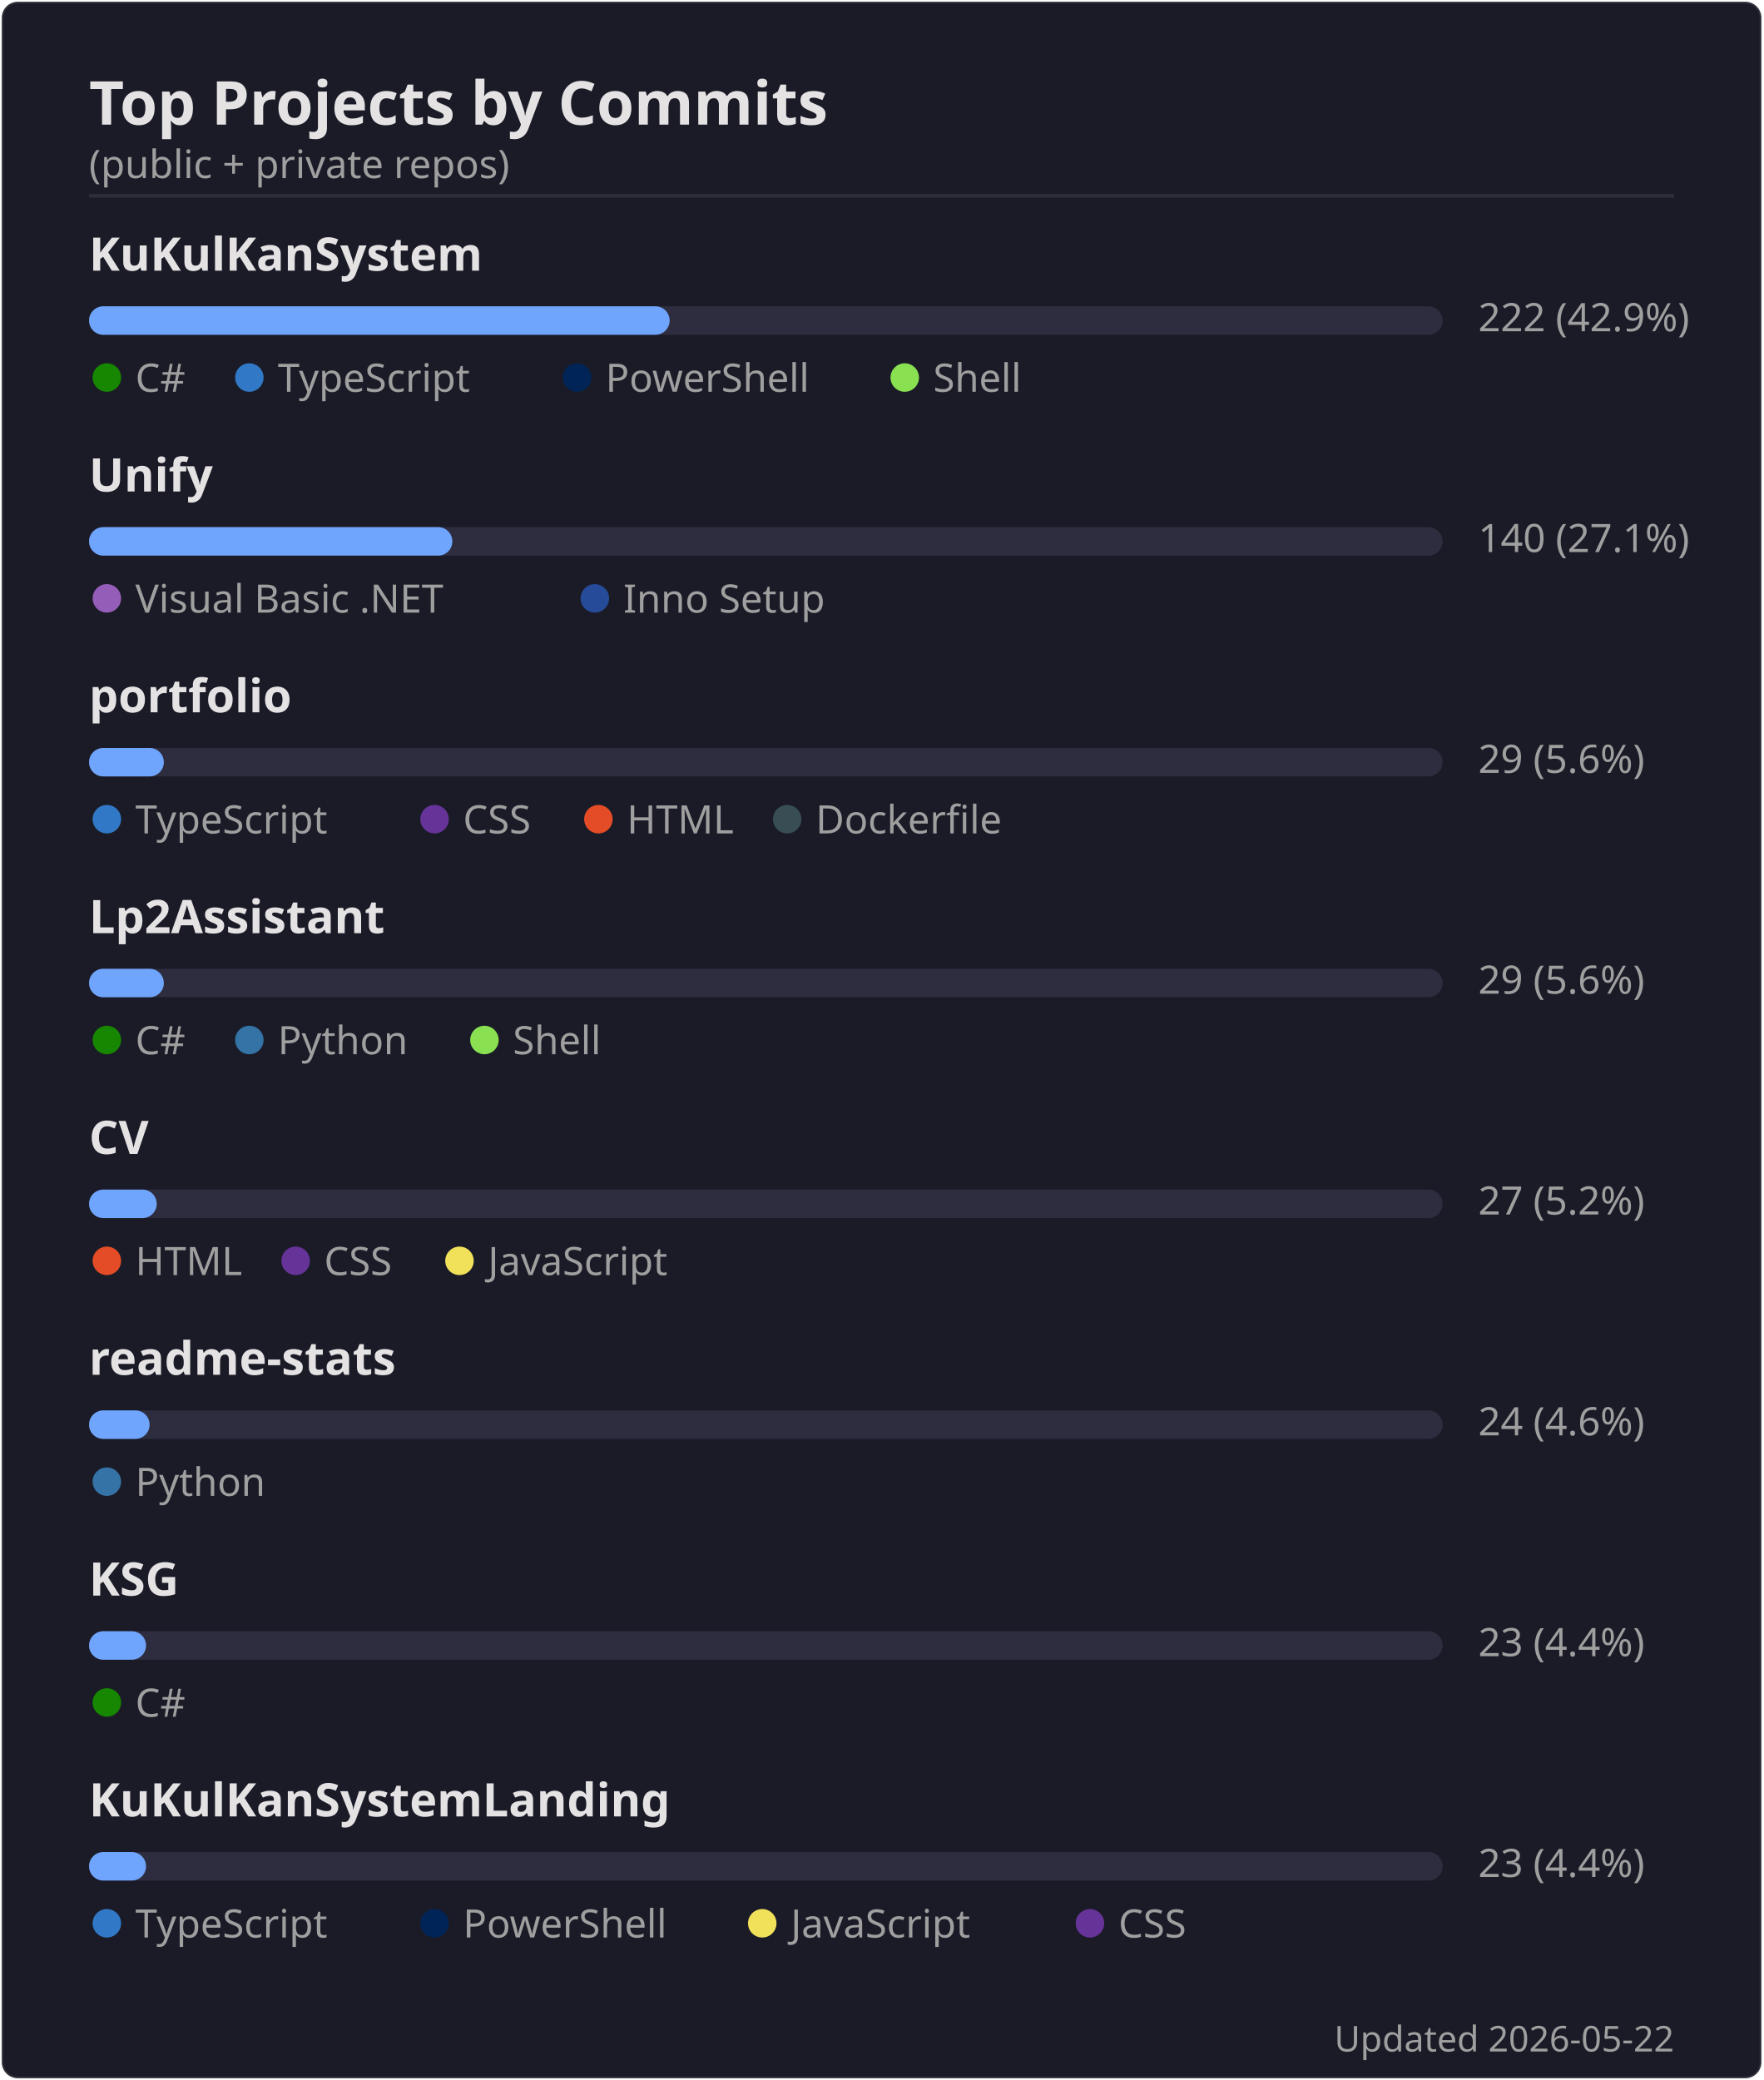
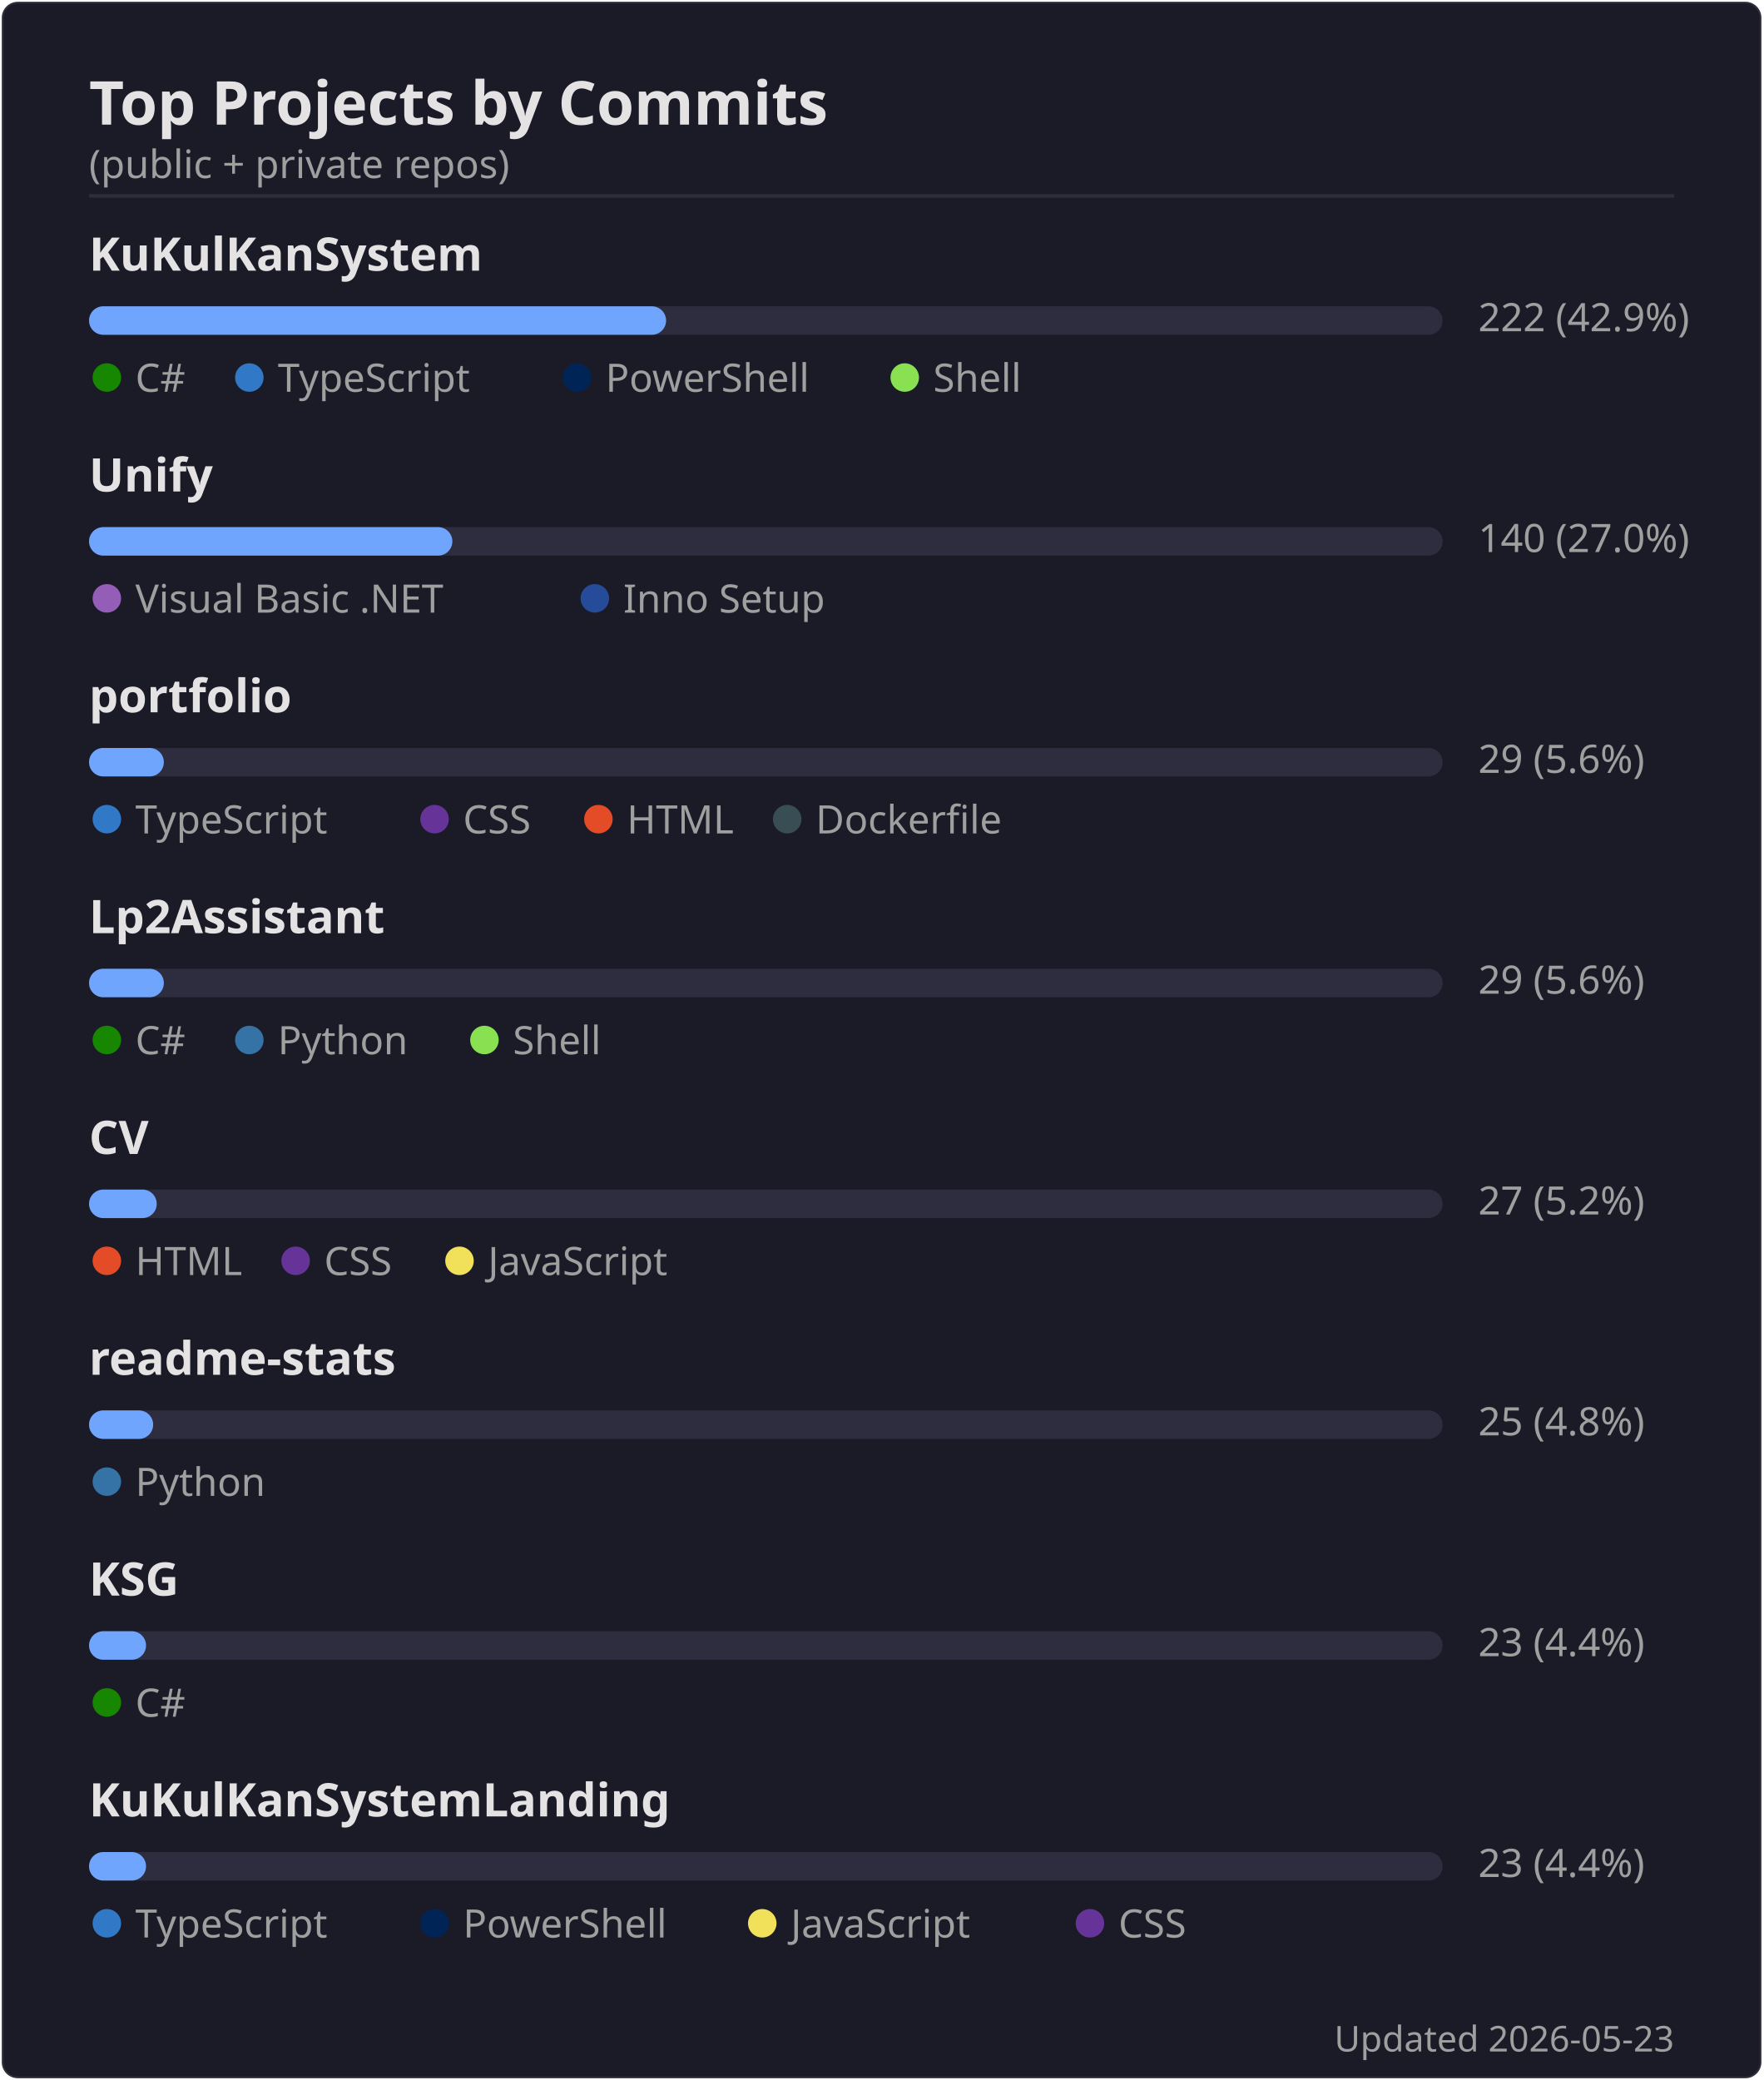
<svg xmlns="http://www.w3.org/2000/svg" width="495" height="584" viewBox="0 0 495 584">
  <rect width="494" height="583" x=".5" y=".5" rx="4.5" fill="#1a1b27" stroke="#e4e2e2" stroke-opacity=".1" />
  <text font-family="'Segoe UI', Ubuntu, 'Helvetica Neue', sans-serif" font-size="17" font-weight="600" fill="#e4e2e2" x="25" y="35" text-anchor="start">Top Projects by Commits</text>
  <text font-family="'Segoe UI', Ubuntu, 'Helvetica Neue', sans-serif" font-size="11" font-weight="400" fill="#9f9f9f" x="25" y="50" text-anchor="start">(public + private repos)</text>
  <line x1="25" x2="470" y1="55" y2="55" stroke="#e4e2e2" stroke-opacity=".1" />
  <text font-family="'Segoe UI', Ubuntu, 'Helvetica Neue', sans-serif" font-size="13" font-weight="600" fill="#e4e2e2" x="25" y="76" text-anchor="start">KuKulKanSystem</text>
  <rect x="25" y="86" width="380" height="8" rx="4" fill="#2d2d3f" />
-   <rect x="25" y="86" width="163" height="8" rx="4" fill="#70a5fd" />
+   <rect x="25" y="86" width="162" height="8" rx="4" fill="#70a5fd" />
  <text font-family="'Segoe UI', Ubuntu, 'Helvetica Neue', sans-serif" font-size="11" font-weight="400" fill="#9f9f9f" x="415" y="93" text-anchor="start">222  (42.9%)</text>
  <circle cx="30" cy="106" r="4" fill="#178600" />
  <text font-family="'Segoe UI', Ubuntu, 'Helvetica Neue', sans-serif" font-size="11" font-weight="400" fill="#9f9f9f" x="38" y="110" text-anchor="start">C#</text>
  <circle cx="70" cy="106" r="4" fill="#3178c6" />
  <text font-family="'Segoe UI', Ubuntu, 'Helvetica Neue', sans-serif" font-size="11" font-weight="400" fill="#9f9f9f" x="78" y="110" text-anchor="start">TypeScript</text>
  <circle cx="162" cy="106" r="4" fill="#012456" />
  <text font-family="'Segoe UI', Ubuntu, 'Helvetica Neue', sans-serif" font-size="11" font-weight="400" fill="#9f9f9f" x="170" y="110" text-anchor="start">PowerShell</text>
  <circle cx="254" cy="106" r="4" fill="#89e051" />
  <text font-family="'Segoe UI', Ubuntu, 'Helvetica Neue', sans-serif" font-size="11" font-weight="400" fill="#9f9f9f" x="262" y="110" text-anchor="start">Shell</text>
  <text font-family="'Segoe UI', Ubuntu, 'Helvetica Neue', sans-serif" font-size="13" font-weight="600" fill="#e4e2e2" x="25" y="138" text-anchor="start">Unify</text>
  <rect x="25" y="148" width="380" height="8" rx="4" fill="#2d2d3f" />
  <rect x="25" y="148" width="102" height="8" rx="4" fill="#70a5fd" />
-   <text font-family="'Segoe UI', Ubuntu, 'Helvetica Neue', sans-serif" font-size="11" font-weight="400" fill="#9f9f9f" x="415" y="155" text-anchor="start">140  (27.1%)</text>
+   <text font-family="'Segoe UI', Ubuntu, 'Helvetica Neue', sans-serif" font-size="11" font-weight="400" fill="#9f9f9f" x="415" y="155" text-anchor="start">140  (27.0%)</text>
  <circle cx="30" cy="168" r="4" fill="#945db7" />
  <text font-family="'Segoe UI', Ubuntu, 'Helvetica Neue', sans-serif" font-size="11" font-weight="400" fill="#9f9f9f" x="38" y="172" text-anchor="start">Visual Basic .NET</text>
  <circle cx="167" cy="168" r="4" fill="#264b99" />
  <text font-family="'Segoe UI', Ubuntu, 'Helvetica Neue', sans-serif" font-size="11" font-weight="400" fill="#9f9f9f" x="175" y="172" text-anchor="start">Inno Setup</text>
  <text font-family="'Segoe UI', Ubuntu, 'Helvetica Neue', sans-serif" font-size="13" font-weight="600" fill="#e4e2e2" x="25" y="200" text-anchor="start">portfolio</text>
  <rect x="25" y="210" width="380" height="8" rx="4" fill="#2d2d3f" />
  <rect x="25" y="210" width="21" height="8" rx="4" fill="#70a5fd" />
  <text font-family="'Segoe UI', Ubuntu, 'Helvetica Neue', sans-serif" font-size="11" font-weight="400" fill="#9f9f9f" x="415" y="217" text-anchor="start">29  (5.6%)</text>
  <circle cx="30" cy="230" r="4" fill="#3178c6" />
  <text font-family="'Segoe UI', Ubuntu, 'Helvetica Neue', sans-serif" font-size="11" font-weight="400" fill="#9f9f9f" x="38" y="234" text-anchor="start">TypeScript</text>
  <circle cx="122" cy="230" r="4" fill="#663399" />
  <text font-family="'Segoe UI', Ubuntu, 'Helvetica Neue', sans-serif" font-size="11" font-weight="400" fill="#9f9f9f" x="130" y="234" text-anchor="start">CSS</text>
  <circle cx="168" cy="230" r="4" fill="#e34c26" />
  <text font-family="'Segoe UI', Ubuntu, 'Helvetica Neue', sans-serif" font-size="11" font-weight="400" fill="#9f9f9f" x="176" y="234" text-anchor="start">HTML</text>
  <circle cx="221" cy="230" r="4" fill="#384d54" />
  <text font-family="'Segoe UI', Ubuntu, 'Helvetica Neue', sans-serif" font-size="11" font-weight="400" fill="#9f9f9f" x="229" y="234" text-anchor="start">Dockerfile</text>
  <text font-family="'Segoe UI', Ubuntu, 'Helvetica Neue', sans-serif" font-size="13" font-weight="600" fill="#e4e2e2" x="25" y="262" text-anchor="start">Lp2Assistant</text>
  <rect x="25" y="272" width="380" height="8" rx="4" fill="#2d2d3f" />
  <rect x="25" y="272" width="21" height="8" rx="4" fill="#70a5fd" />
  <text font-family="'Segoe UI', Ubuntu, 'Helvetica Neue', sans-serif" font-size="11" font-weight="400" fill="#9f9f9f" x="415" y="279" text-anchor="start">29  (5.6%)</text>
  <circle cx="30" cy="292" r="4" fill="#178600" />
  <text font-family="'Segoe UI', Ubuntu, 'Helvetica Neue', sans-serif" font-size="11" font-weight="400" fill="#9f9f9f" x="38" y="296" text-anchor="start">C#</text>
  <circle cx="70" cy="292" r="4" fill="#3572A5" />
  <text font-family="'Segoe UI', Ubuntu, 'Helvetica Neue', sans-serif" font-size="11" font-weight="400" fill="#9f9f9f" x="78" y="296" text-anchor="start">Python</text>
  <circle cx="136" cy="292" r="4" fill="#89e051" />
  <text font-family="'Segoe UI', Ubuntu, 'Helvetica Neue', sans-serif" font-size="11" font-weight="400" fill="#9f9f9f" x="144" y="296" text-anchor="start">Shell</text>
  <text font-family="'Segoe UI', Ubuntu, 'Helvetica Neue', sans-serif" font-size="13" font-weight="600" fill="#e4e2e2" x="25" y="324" text-anchor="start">CV</text>
  <rect x="25" y="334" width="380" height="8" rx="4" fill="#2d2d3f" />
  <rect x="25" y="334" width="19" height="8" rx="4" fill="#70a5fd" />
  <text font-family="'Segoe UI', Ubuntu, 'Helvetica Neue', sans-serif" font-size="11" font-weight="400" fill="#9f9f9f" x="415" y="341" text-anchor="start">27  (5.2%)</text>
  <circle cx="30" cy="354" r="4" fill="#e34c26" />
  <text font-family="'Segoe UI', Ubuntu, 'Helvetica Neue', sans-serif" font-size="11" font-weight="400" fill="#9f9f9f" x="38" y="358" text-anchor="start">HTML</text>
  <circle cx="83" cy="354" r="4" fill="#663399" />
  <text font-family="'Segoe UI', Ubuntu, 'Helvetica Neue', sans-serif" font-size="11" font-weight="400" fill="#9f9f9f" x="91" y="358" text-anchor="start">CSS</text>
  <circle cx="129" cy="354" r="4" fill="#f1e05a" />
  <text font-family="'Segoe UI', Ubuntu, 'Helvetica Neue', sans-serif" font-size="11" font-weight="400" fill="#9f9f9f" x="137" y="358" text-anchor="start">JavaScript</text>
  <text font-family="'Segoe UI', Ubuntu, 'Helvetica Neue', sans-serif" font-size="13" font-weight="600" fill="#e4e2e2" x="25" y="386" text-anchor="start">readme-stats</text>
  <rect x="25" y="396" width="380" height="8" rx="4" fill="#2d2d3f" />
-   <rect x="25" y="396" width="17" height="8" rx="4" fill="#70a5fd" />
-   <text font-family="'Segoe UI', Ubuntu, 'Helvetica Neue', sans-serif" font-size="11" font-weight="400" fill="#9f9f9f" x="415" y="403" text-anchor="start">24  (4.6%)</text>
+   <rect x="25" y="396" width="18" height="8" rx="4" fill="#70a5fd" />
+   <text font-family="'Segoe UI', Ubuntu, 'Helvetica Neue', sans-serif" font-size="11" font-weight="400" fill="#9f9f9f" x="415" y="403" text-anchor="start">25  (4.8%)</text>
  <circle cx="30" cy="416" r="4" fill="#3572A5" />
  <text font-family="'Segoe UI', Ubuntu, 'Helvetica Neue', sans-serif" font-size="11" font-weight="400" fill="#9f9f9f" x="38" y="420" text-anchor="start">Python</text>
  <text font-family="'Segoe UI', Ubuntu, 'Helvetica Neue', sans-serif" font-size="13" font-weight="600" fill="#e4e2e2" x="25" y="448" text-anchor="start">KSG</text>
  <rect x="25" y="458" width="380" height="8" rx="4" fill="#2d2d3f" />
  <rect x="25" y="458" width="16" height="8" rx="4" fill="#70a5fd" />
  <text font-family="'Segoe UI', Ubuntu, 'Helvetica Neue', sans-serif" font-size="11" font-weight="400" fill="#9f9f9f" x="415" y="465" text-anchor="start">23  (4.4%)</text>
  <circle cx="30" cy="478" r="4" fill="#178600" />
  <text font-family="'Segoe UI', Ubuntu, 'Helvetica Neue', sans-serif" font-size="11" font-weight="400" fill="#9f9f9f" x="38" y="482" text-anchor="start">C#</text>
  <text font-family="'Segoe UI', Ubuntu, 'Helvetica Neue', sans-serif" font-size="13" font-weight="600" fill="#e4e2e2" x="25" y="510" text-anchor="start">KuKulKanSystemLanding</text>
  <rect x="25" y="520" width="380" height="8" rx="4" fill="#2d2d3f" />
  <rect x="25" y="520" width="16" height="8" rx="4" fill="#70a5fd" />
  <text font-family="'Segoe UI', Ubuntu, 'Helvetica Neue', sans-serif" font-size="11" font-weight="400" fill="#9f9f9f" x="415" y="527" text-anchor="start">23  (4.4%)</text>
  <circle cx="30" cy="540" r="4" fill="#3178c6" />
  <text font-family="'Segoe UI', Ubuntu, 'Helvetica Neue', sans-serif" font-size="11" font-weight="400" fill="#9f9f9f" x="38" y="544" text-anchor="start">TypeScript</text>
  <circle cx="122" cy="540" r="4" fill="#012456" />
  <text font-family="'Segoe UI', Ubuntu, 'Helvetica Neue', sans-serif" font-size="11" font-weight="400" fill="#9f9f9f" x="130" y="544" text-anchor="start">PowerShell</text>
  <circle cx="214" cy="540" r="4" fill="#f1e05a" />
  <text font-family="'Segoe UI', Ubuntu, 'Helvetica Neue', sans-serif" font-size="11" font-weight="400" fill="#9f9f9f" x="222" y="544" text-anchor="start">JavaScript</text>
  <circle cx="306" cy="540" r="4" fill="#663399" />
  <text font-family="'Segoe UI', Ubuntu, 'Helvetica Neue', sans-serif" font-size="11" font-weight="400" fill="#9f9f9f" x="314" y="544" text-anchor="start">CSS</text>
-   <text font-family="'Segoe UI', Ubuntu, 'Helvetica Neue', sans-serif" font-size="10" font-weight="400" fill="#9f9f9f" x="470" y="576" text-anchor="end">Updated 2026-05-22</text>
+   <text font-family="'Segoe UI', Ubuntu, 'Helvetica Neue', sans-serif" font-size="10" font-weight="400" fill="#9f9f9f" x="470" y="576" text-anchor="end">Updated 2026-05-23</text>
</svg>
